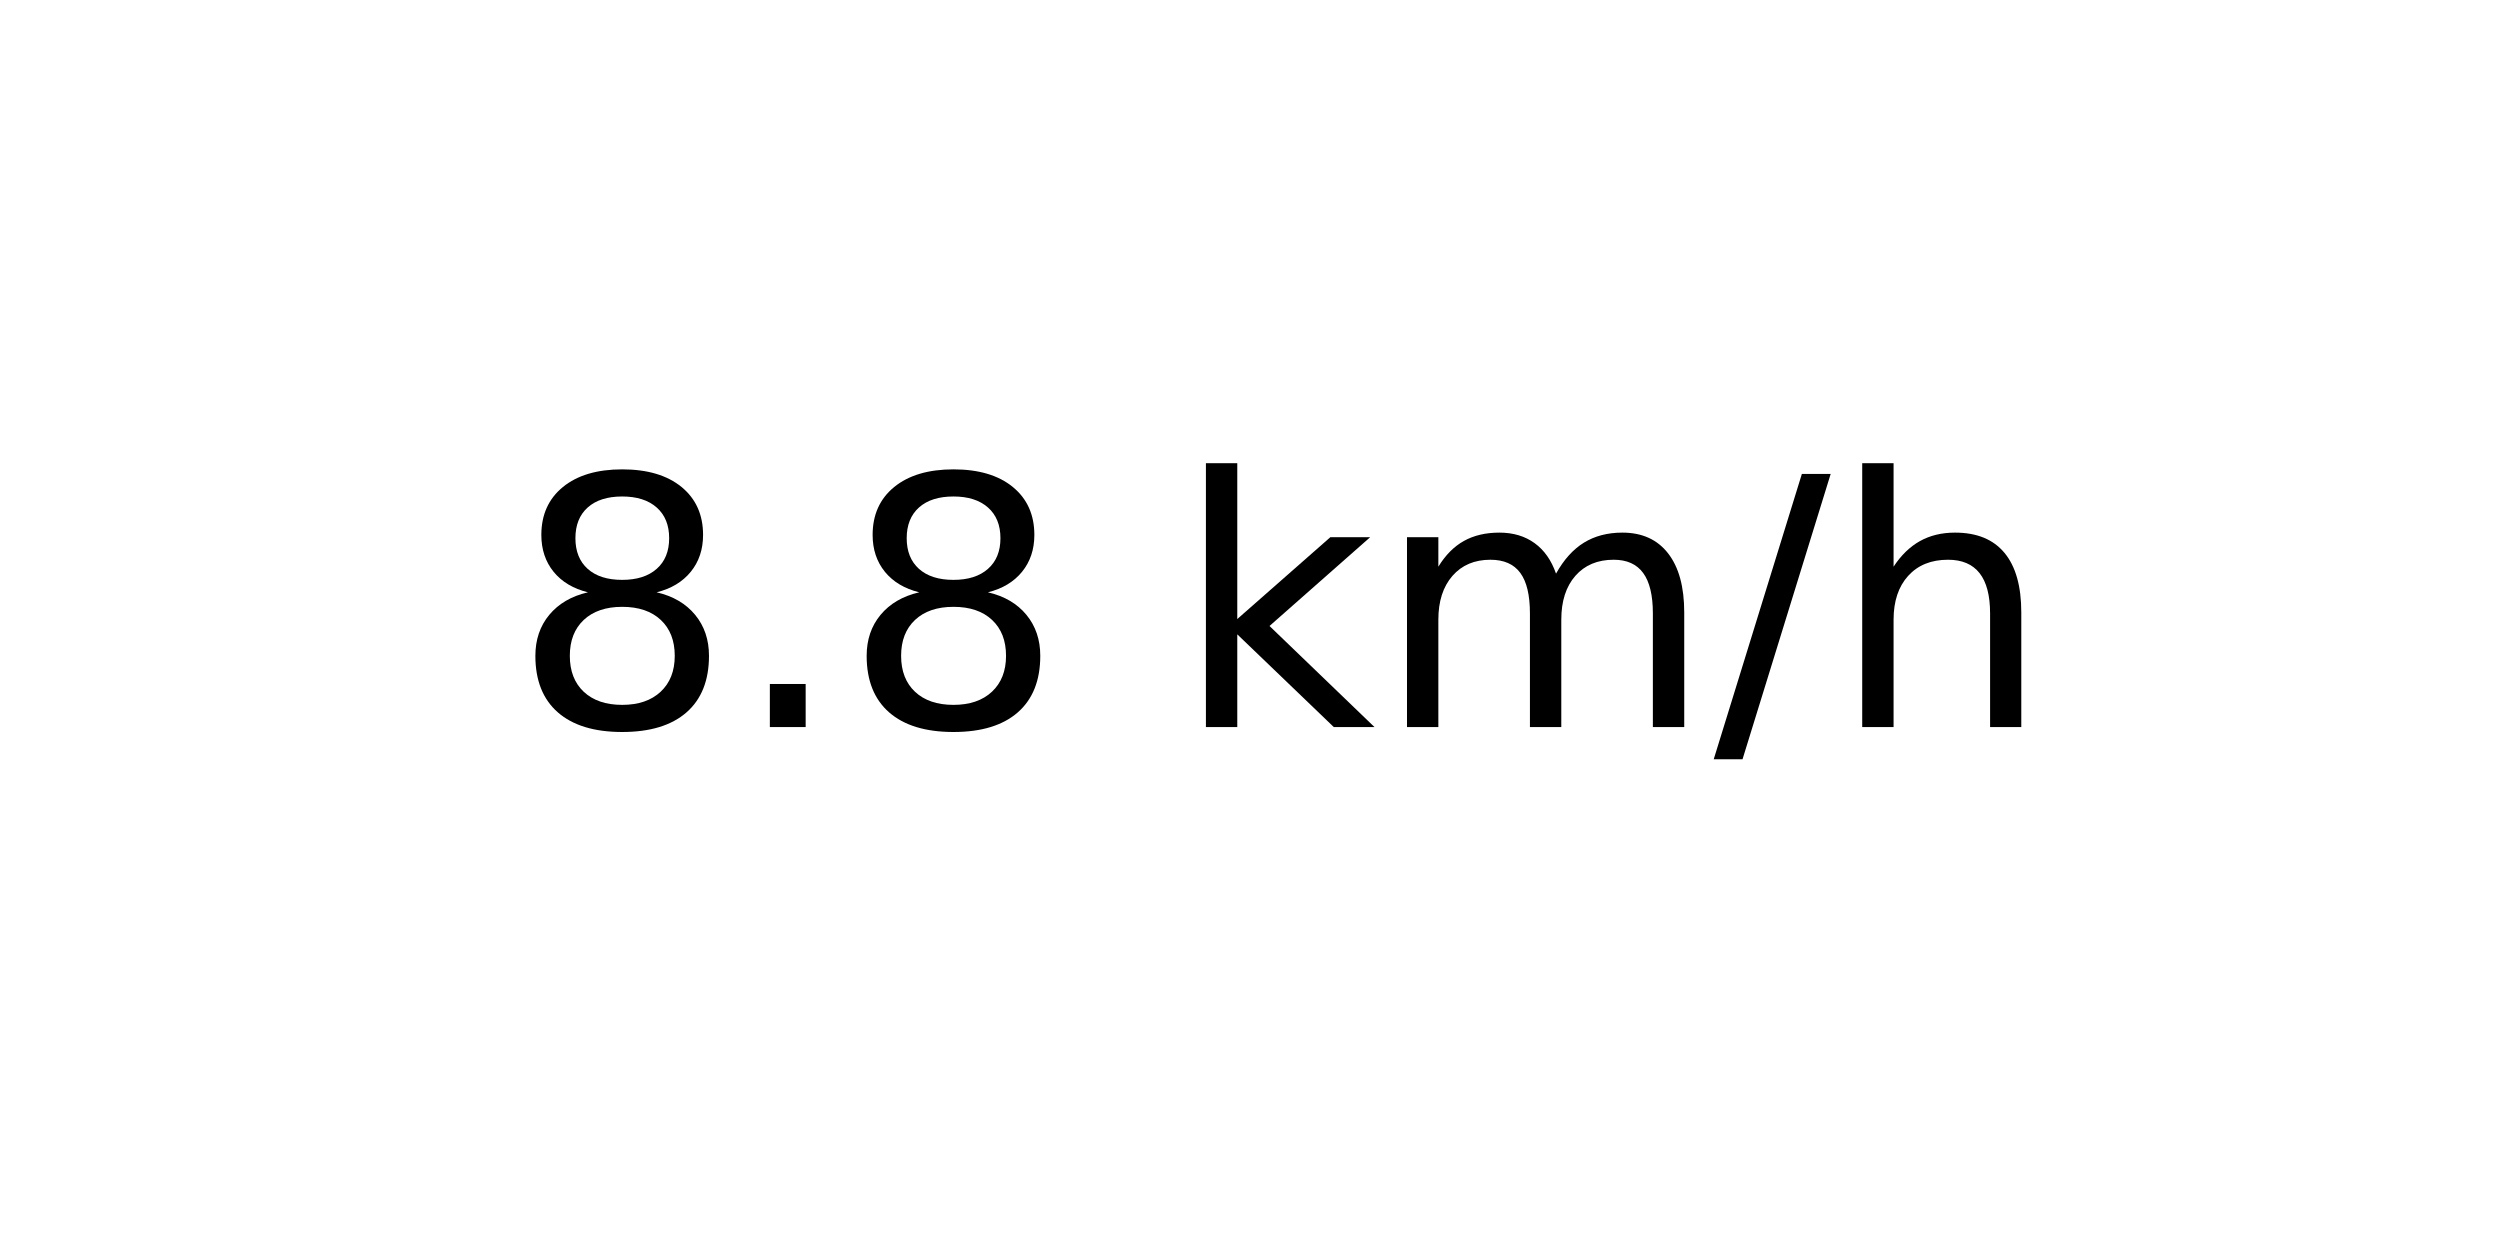
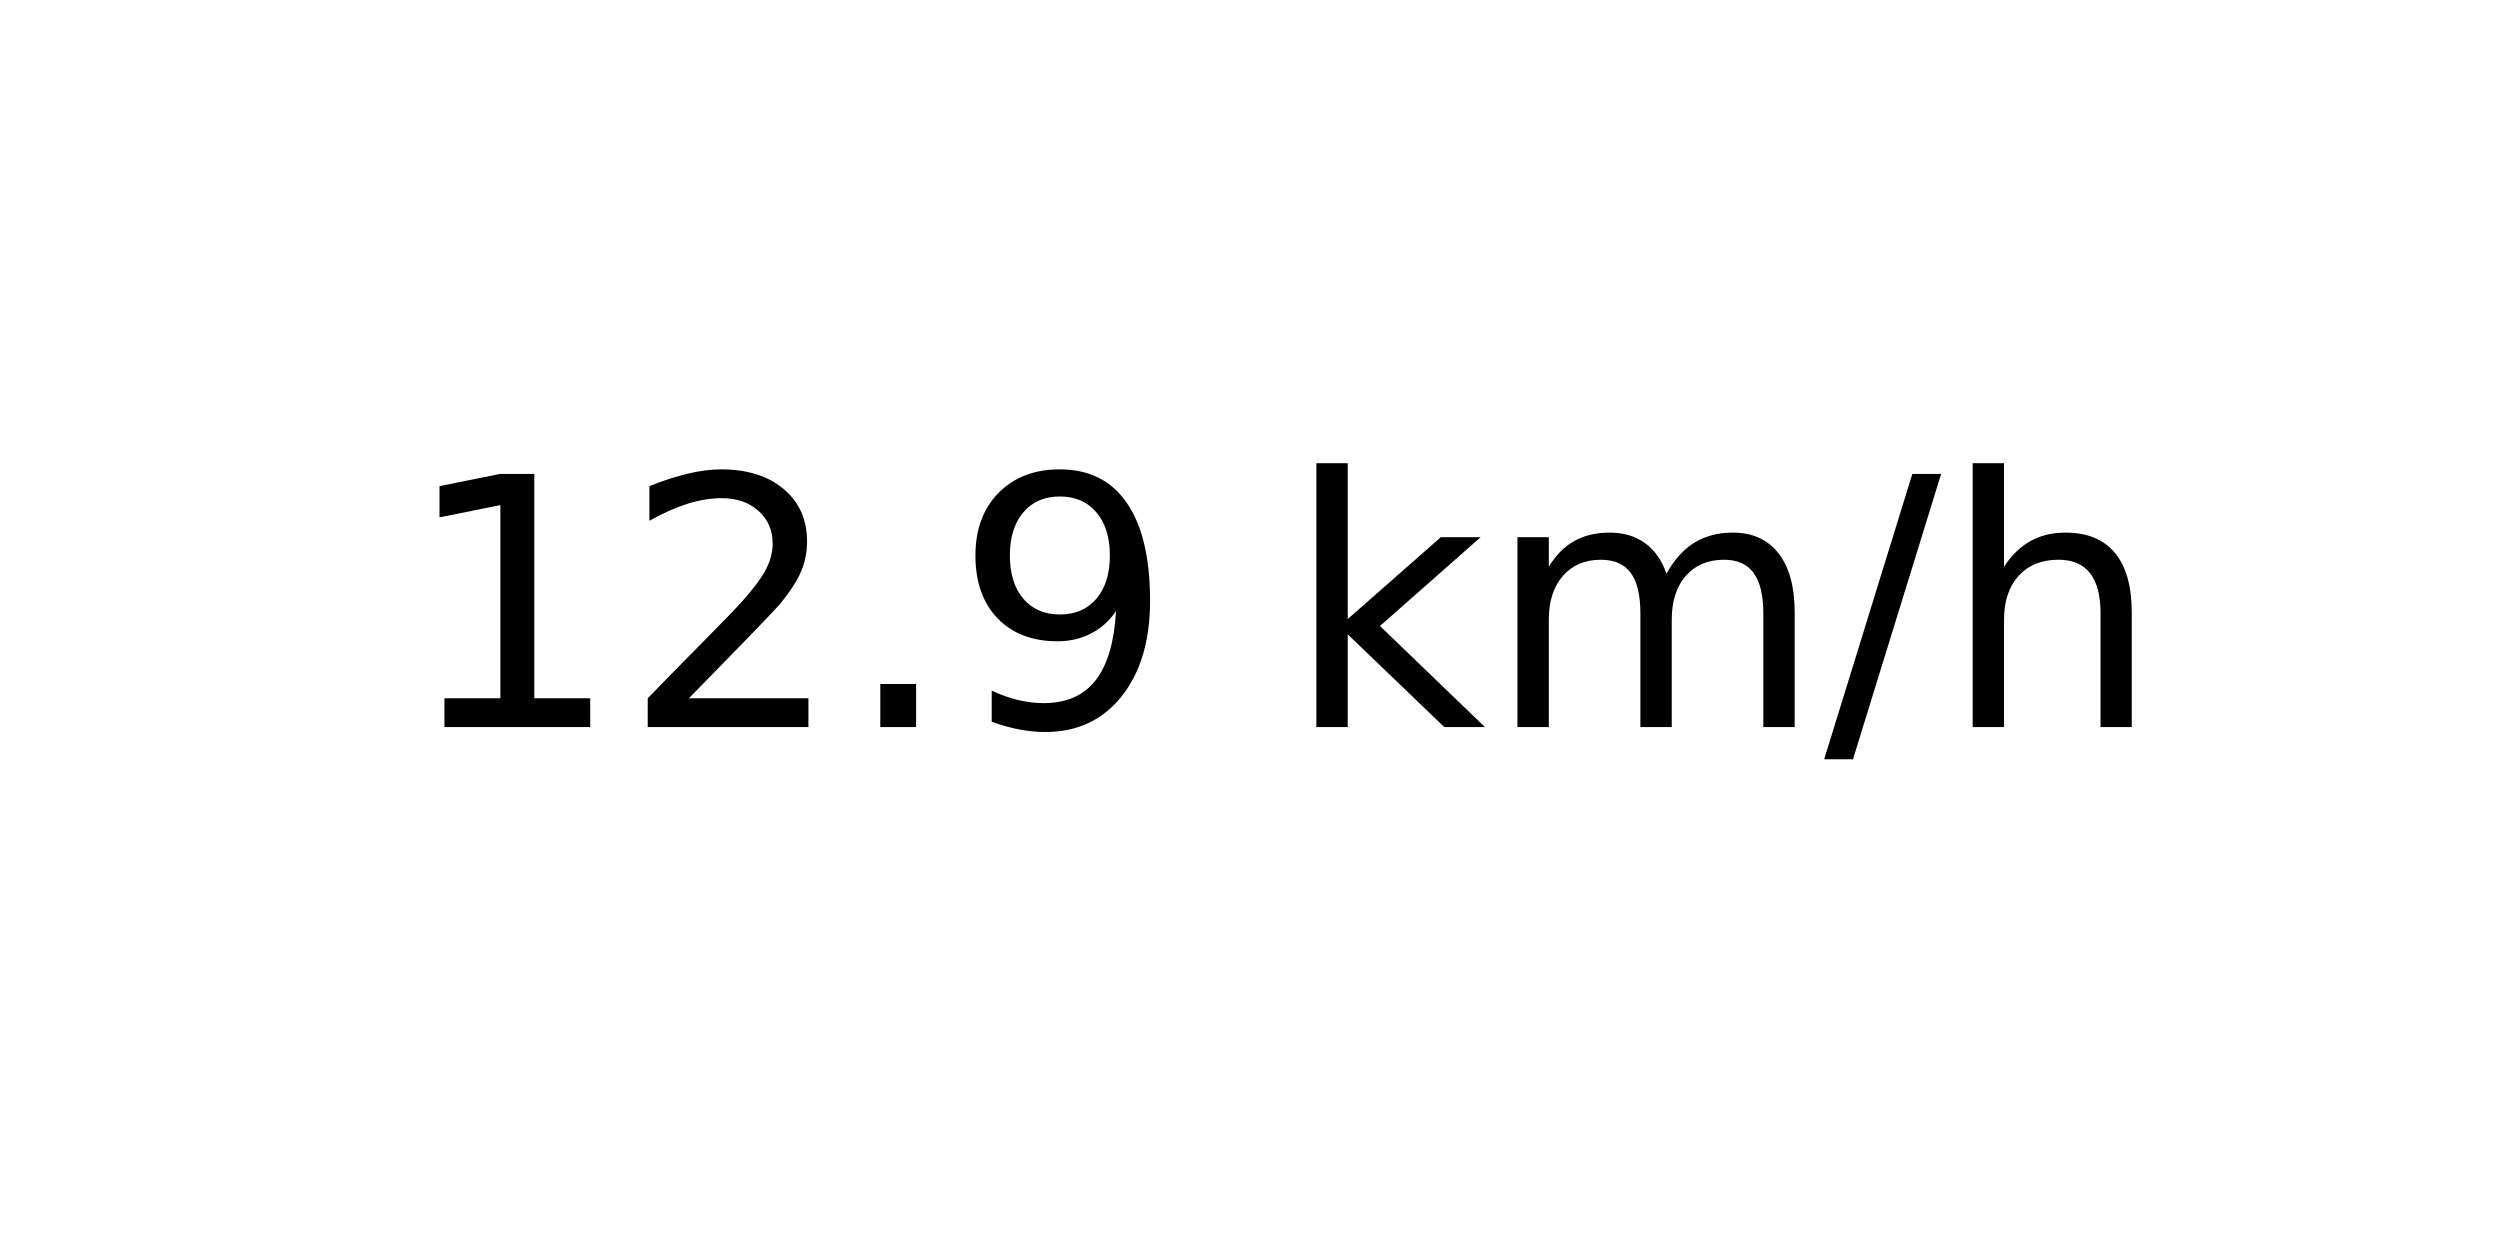
<svg xmlns="http://www.w3.org/2000/svg" xmlns:xlink="http://www.w3.org/1999/xlink" width="72pt" height="36pt" viewBox="0 0 72 36" version="1.1">
  <defs>
    <style type="text/css">*{stroke-linejoin: round; stroke-linecap: butt}</style>
  </defs>
  <g id="figure_1">
    <g id="axes_1">
      <g id="text_1">
-         <g transform="translate(14.74062 20.93937) scale(0.1 -0.1)">
+         <g transform="translate(11.55937 20.93937) scale(0.1 -0.1)">
          <defs>
-             <path id="DejaVuSans-38" d="M 2034 2216  Q 1584 2216 1326 1975  Q 1069 1734 1069 1313  Q 1069 891 1326 650  Q 1584 409 2034 409  Q 2484 409 2743 651  Q 3003 894 3003 1313  Q 3003 1734 2745 1975  Q 2488 2216 2034 2216  z M 1403 2484  Q 997 2584 770 2862  Q 544 3141 544 3541  Q 544 4100 942 4425  Q 1341 4750 2034 4750  Q 2731 4750 3128 4425  Q 3525 4100 3525 3541  Q 3525 3141 3298 2862  Q 3072 2584 2669 2484  Q 3125 2378 3379 2068  Q 3634 1759 3634 1313  Q 3634 634 3220 271  Q 2806 -91 2034 -91  Q 1263 -91 848 271  Q 434 634 434 1313  Q 434 1759 690 2068  Q 947 2378 1403 2484  z M 1172 3481  Q 1172 3119 1398 2916  Q 1625 2713 2034 2713  Q 2441 2713 2670 2916  Q 2900 3119 2900 3481  Q 2900 3844 2670 4047  Q 2441 4250 2034 4250  Q 1625 4250 1398 4047  Q 1172 3844 1172 3481  z " transform="scale(0.015625)" />
+             <path id="DejaVuSans-31" d="M 794 531  L 1825 531  L 1825 4091  L 703 3866  L 703 4441  L 1819 4666  L 2450 4666  L 2450 531  L 3481 531  L 3481 0  L 794 0  L 794 531  z " transform="scale(0.015625)" />
+             <path id="DejaVuSans-32" d="M 1228 531  L 3431 531  L 3431 0  L 469 0  L 469 531  Q 828 903 1448 1529  Q 2069 2156 2228 2338  Q 2531 2678 2651 2914  Q 2772 3150 2772 3378  Q 2772 3750 2511 3984  Q 2250 4219 1831 4219  Q 1534 4219 1204 4116  Q 875 4013 500 3803  L 500 4441  Q 881 4594 1212 4672  Q 1544 4750 1819 4750  Q 2544 4750 2975 4387  Q 3406 4025 3406 3419  Q 3406 3131 3298 2873  Q 3191 2616 2906 2266  Q 2828 2175 2409 1742  Q 1991 1309 1228 531  z " transform="scale(0.015625)" />
            <path id="DejaVuSans-2e" d="M 684 794  L 1344 794  L 1344 0  L 684 0  L 684 794  z " transform="scale(0.015625)" />
+             <path id="DejaVuSans-39" d="M 703 97  L 703 672  Q 941 559 1184 500  Q 1428 441 1663 441  Q 2288 441 2617 861  Q 2947 1281 2994 2138  Q 2813 1869 2534 1725  Q 2256 1581 1919 1581  Q 1219 1581 811 2004  Q 403 2428 403 3163  Q 403 3881 828 4315  Q 1253 4750 1959 4750  Q 2769 4750 3195 4129  Q 3622 3509 3622 2328  Q 3622 1225 3098 567  Q 2575 -91 1691 -91  Q 1453 -91 1209 -44  Q 966 3 703 97  z M 1959 2075  Q 2384 2075 2632 2365  Q 2881 2656 2881 3163  Q 2881 3666 2632 3958  Q 2384 4250 1959 4250  Q 1534 4250 1286 3958  Q 1038 3666 1038 3163  Q 1038 2656 1286 2365  Q 1534 2075 1959 2075  z " transform="scale(0.015625)" />
            <path id="DejaVuSans-20" transform="scale(0.015625)" />
            <path id="DejaVuSans-6b" d="M 581 4863  L 1159 4863  L 1159 1991  L 2875 3500  L 3609 3500  L 1753 1863  L 3688 0  L 2938 0  L 1159 1709  L 1159 0  L 581 0  L 581 4863  z " transform="scale(0.015625)" />
            <path id="DejaVuSans-6d" d="M 3328 2828  Q 3544 3216 3844 3400  Q 4144 3584 4550 3584  Q 5097 3584 5394 3201  Q 5691 2819 5691 2113  L 5691 0  L 5113 0  L 5113 2094  Q 5113 2597 4934 2840  Q 4756 3084 4391 3084  Q 3944 3084 3684 2787  Q 3425 2491 3425 1978  L 3425 0  L 2847 0  L 2847 2094  Q 2847 2600 2669 2842  Q 2491 3084 2119 3084  Q 1678 3084 1418 2786  Q 1159 2488 1159 1978  L 1159 0  L 581 0  L 581 3500  L 1159 3500  L 1159 2956  Q 1356 3278 1631 3431  Q 1906 3584 2284 3584  Q 2666 3584 2933 3390  Q 3200 3197 3328 2828  z " transform="scale(0.015625)" />
            <path id="DejaVuSans-2f" d="M 1625 4666  L 2156 4666  L 531 -594  L 0 -594  L 1625 4666  z " transform="scale(0.015625)" />
            <path id="DejaVuSans-68" d="M 3513 2113  L 3513 0  L 2938 0  L 2938 2094  Q 2938 2591 2744 2837  Q 2550 3084 2163 3084  Q 1697 3084 1428 2787  Q 1159 2491 1159 1978  L 1159 0  L 581 0  L 581 4863  L 1159 4863  L 1159 2956  Q 1366 3272 1645 3428  Q 1925 3584 2291 3584  Q 2894 3584 3203 3211  Q 3513 2838 3513 2113  z " transform="scale(0.015625)" />
          </defs>
-           <use xlink:href="#DejaVuSans-38" />
-           <use xlink:href="#DejaVuSans-2e" x="63.623" />
-           <use xlink:href="#DejaVuSans-38" x="95.41" />
-           <use xlink:href="#DejaVuSans-20" x="159.033" />
-           <use xlink:href="#DejaVuSans-6b" x="190.82" />
-           <use xlink:href="#DejaVuSans-6d" x="248.73" />
-           <use xlink:href="#DejaVuSans-2f" x="346.143" />
-           <use xlink:href="#DejaVuSans-68" x="379.834" />
+           <use xlink:href="#DejaVuSans-31" />
+           <use xlink:href="#DejaVuSans-32" x="63.623" />
+           <use xlink:href="#DejaVuSans-2e" x="127.246" />
+           <use xlink:href="#DejaVuSans-39" x="159.033" />
+           <use xlink:href="#DejaVuSans-20" x="222.656" />
+           <use xlink:href="#DejaVuSans-6b" x="254.443" />
+           <use xlink:href="#DejaVuSans-6d" x="312.354" />
+           <use xlink:href="#DejaVuSans-2f" x="409.766" />
+           <use xlink:href="#DejaVuSans-68" x="443.457" />
        </g>
      </g>
    </g>
  </g>
</svg>
